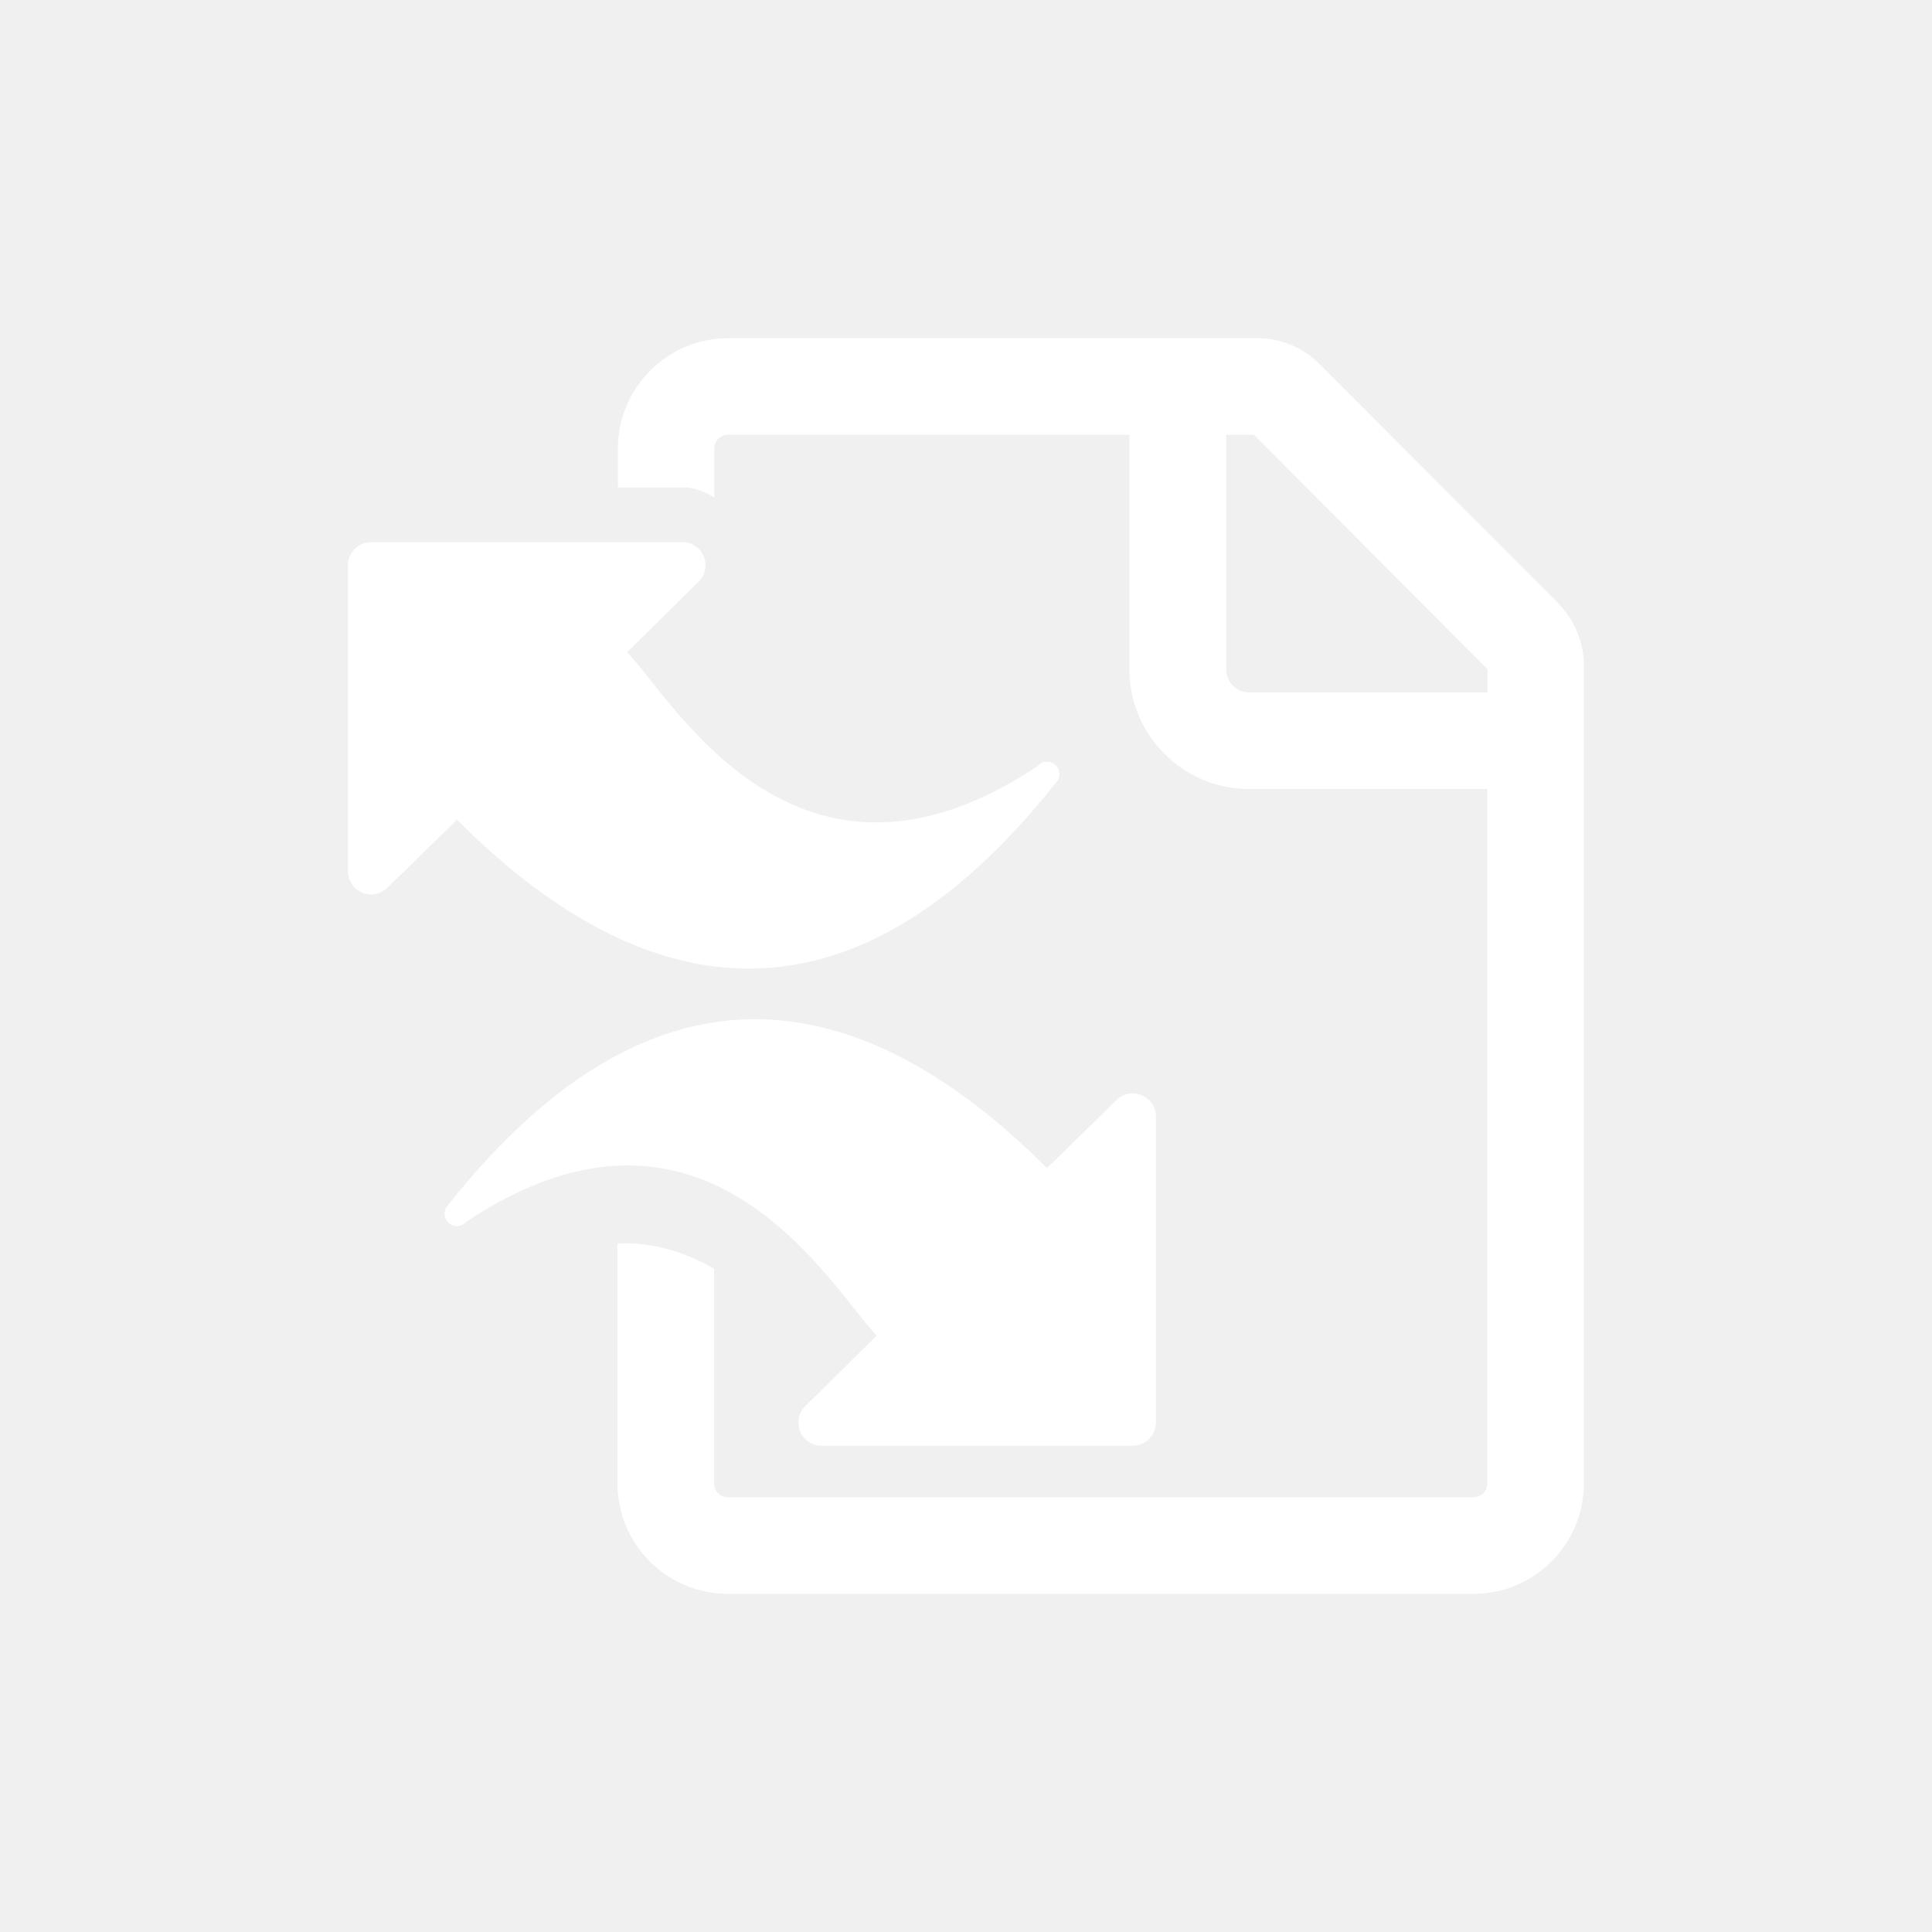
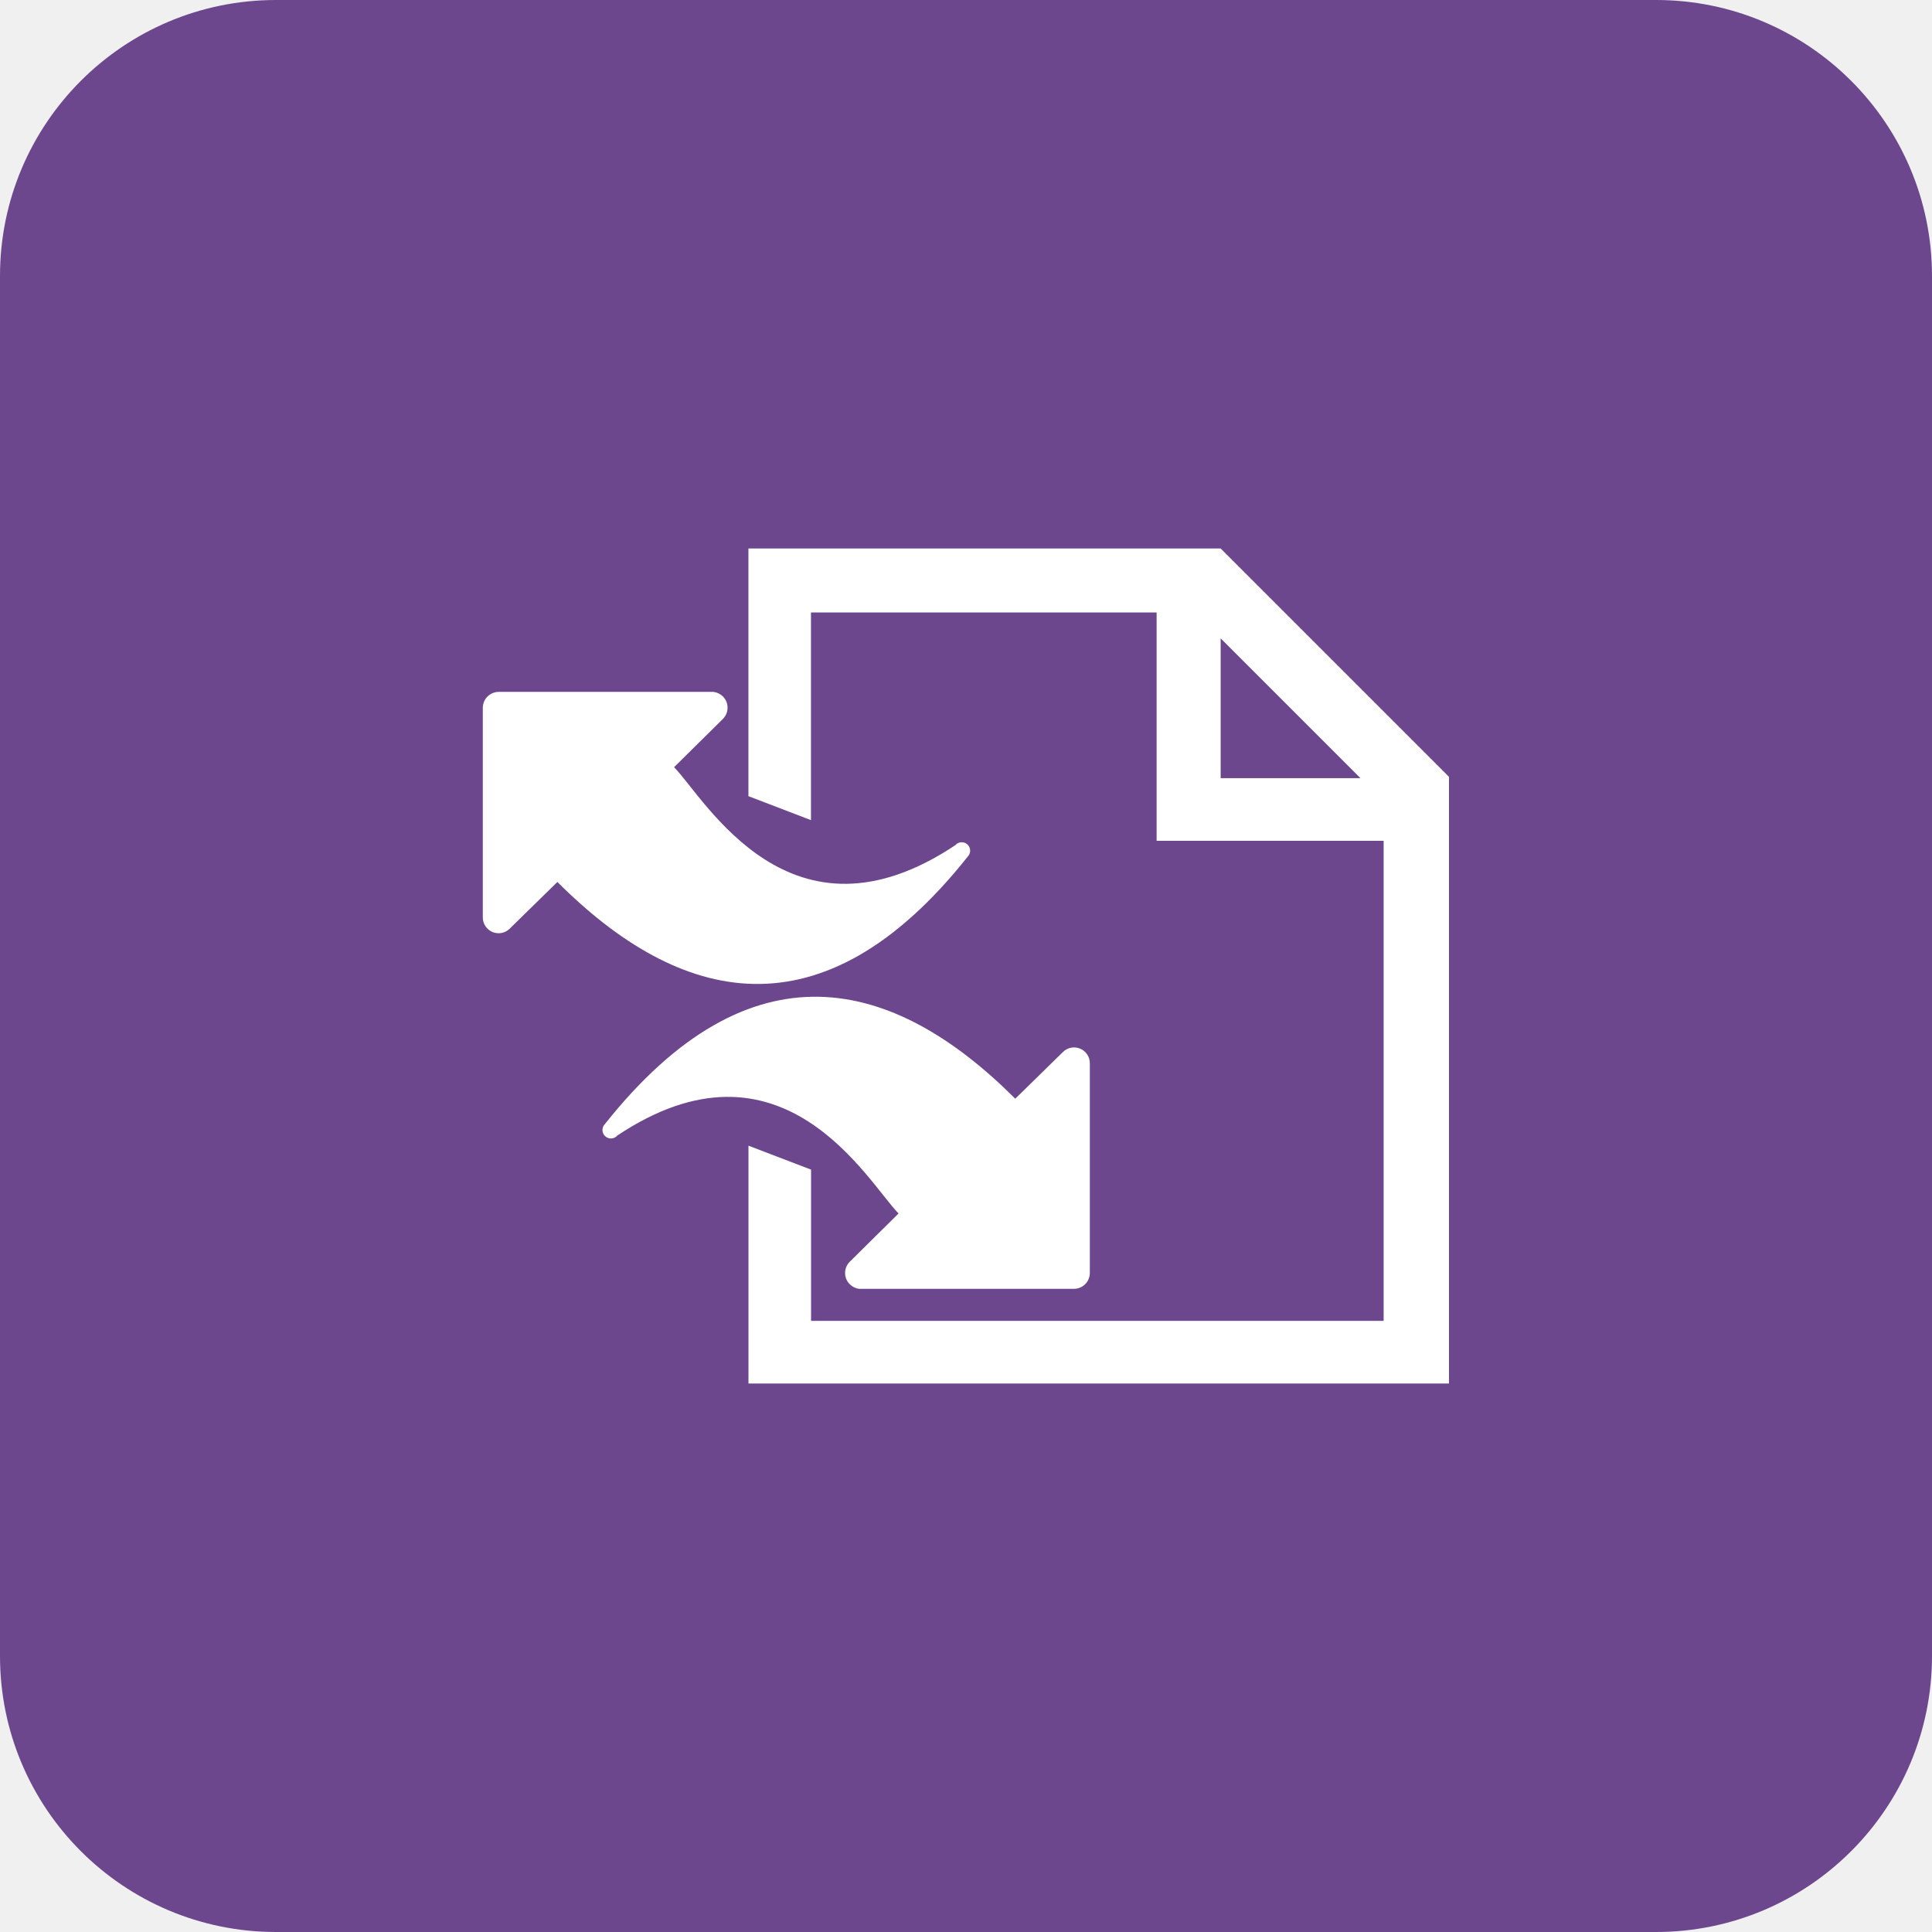
<svg xmlns="http://www.w3.org/2000/svg" width="42" height="42" fill="none" role="img" aria-hidden="true" focusable="false">
-   <g clip-path="url(#clip0_686_199)">
-     <mask id="a" style="mask-type:luminance" maskUnits="userSpaceOnUse" x="0" y="0" width="42" height="42">
-       <path d="M42 0H0v42h42V0z" fill="#fff" />
-     </mask>
-     <g mask="url(#a)">
-       <mask id="b" style="mask-type:luminance" maskUnits="userSpaceOnUse" x="-3" y="-3" width="48" height="48">
-         <path d="M44.1-2.1H-2.1v46.2h46.2V-2.1z" fill="#fff" />
-       </mask>
-       <g mask="url(#b)">
-         <mask id="c" style="mask-type:luminance" maskUnits="userSpaceOnUse" x="-3" y="-3" width="48" height="48">
-           <path d="M44.1-2.1H-2.1v46.2h46.2V-2.1z" fill="#fff" />
-         </mask>
-         <g mask="url(#c)">
-           <path fill="url(#pattern0_686_199)" d="M-2.1-2.285h46.368v46.57H-2.1z" />
-         </g>
-       </g>
-     </g>
-     <path d="M10.122 26.57c5.242-3.503 7.95 1.457 8.938 2.465l-1.554 1.533a.504.504 0 0 0 .302.86h6.817a.505.505 0 0 0 .504-.503v-6.657c0-.277-.231-.5-.509-.5a.497.497 0 0 0-.348.147l-1.512 1.478c-3.88-3.88-8.404-5.014-13.02.803a.271.271 0 0 0 .004.382c.105.105.277.1.382-.004l-.004-.005z" fill="#fff" />
-     <path d="M22.57 16.645c-5.24 3.502-7.95-1.458-8.937-2.466l1.554-1.533a.504.504 0 0 0-.302-.86H8.068a.505.505 0 0 0-.504.503v6.657c0 .277.231.5.508.5.13 0 .257-.055.349-.147l1.512-1.478c3.88 3.88 8.404 5.014 13.02-.803a.271.271 0 0 0-.004-.382.271.271 0 0 0-.382.004l.004.005z" fill="#fff" />
-     <path d="M33.869 13.108l-5.174-5.187a1.915 1.915 0 0 0-1.374-.57H15.834a2.405 2.405 0 0 0-2.402 2.401v.845h1.508c.21.03.411.105.588.218V9.752a.3.3 0 0 1 .302-.302h8.723v5.103c0 1.432 1.168 2.6 2.6 2.6h5.179v15.095a.301.301 0 0 1-.303.302H15.826a.301.301 0 0 1-.303-.302v-4.67c-.575-.328-1.222-.55-1.957-.55a1.45 1.45 0 0 0-.143.008v5.212a2.405 2.405 0 0 0 2.403 2.402h16.203a2.405 2.405 0 0 0 2.403-2.402v-17.77a1.93 1.93 0 0 0-.567-1.37h.004zm-1.533 1.945h-5.179a.501.501 0 0 1-.5-.5V9.45h.597l5.082 5.095v.508z" fill="#fff" />
+   <g clip-path="url(#clip0_86_81)">
+     <path d="M42.42-.42H-.42v42.84h42.84V-.42z" fill="#6D478E" />
+     <path d="M20.777 18.367c-3.59 2.402-5.447-1-6.123-1.689l1.062-1.05a.345.345 0 0 0 0-.487.355.355 0 0 0-.205-.1h-4.67a.346.346 0 0 0-.345.344v4.56a.343.343 0 0 0 .588.24l1.033-1.012c2.659 2.659 5.754 3.436 8.92-.55a.185.185 0 0 0 0-.26.185.185 0 0 0-.26 0v.004z" fill="#fff" />
+     <path d="M13.41 24.692c3.592-2.403 5.448 1 6.124 1.688l-1.062 1.05a.345.345 0 0 0 0 .487c.054.055.13.093.205.101h4.67a.346.346 0 0 0 .345-.344v-4.561a.343.343 0 0 0-.588-.24l-1.033 1.012c-2.659-2.658-5.754-3.435-8.92.55a.185.185 0 0 0 0 .261.185.185 0 0 0 .26 0v-.004z" fill="#fff" />
+     <path d="M26.536 11.924H16.27v5.384l1.36.521v-4.515h7.514v4.964h4.935v10.437H17.632v-3.288l-1.361-.521v5.17H31.5V16.888l-4.964-4.964zm0 4.994v-3.041l3.04 3.04h-3.04z" fill="#fff" />
  </g>
  <defs>
-     <clipPath id="clip0_686_199">
+     <clipPath id="clip0_86_81">
      <rect width="42" height="42" rx="6" fill="#fff" />
    </clipPath>
  </defs>
</svg>
